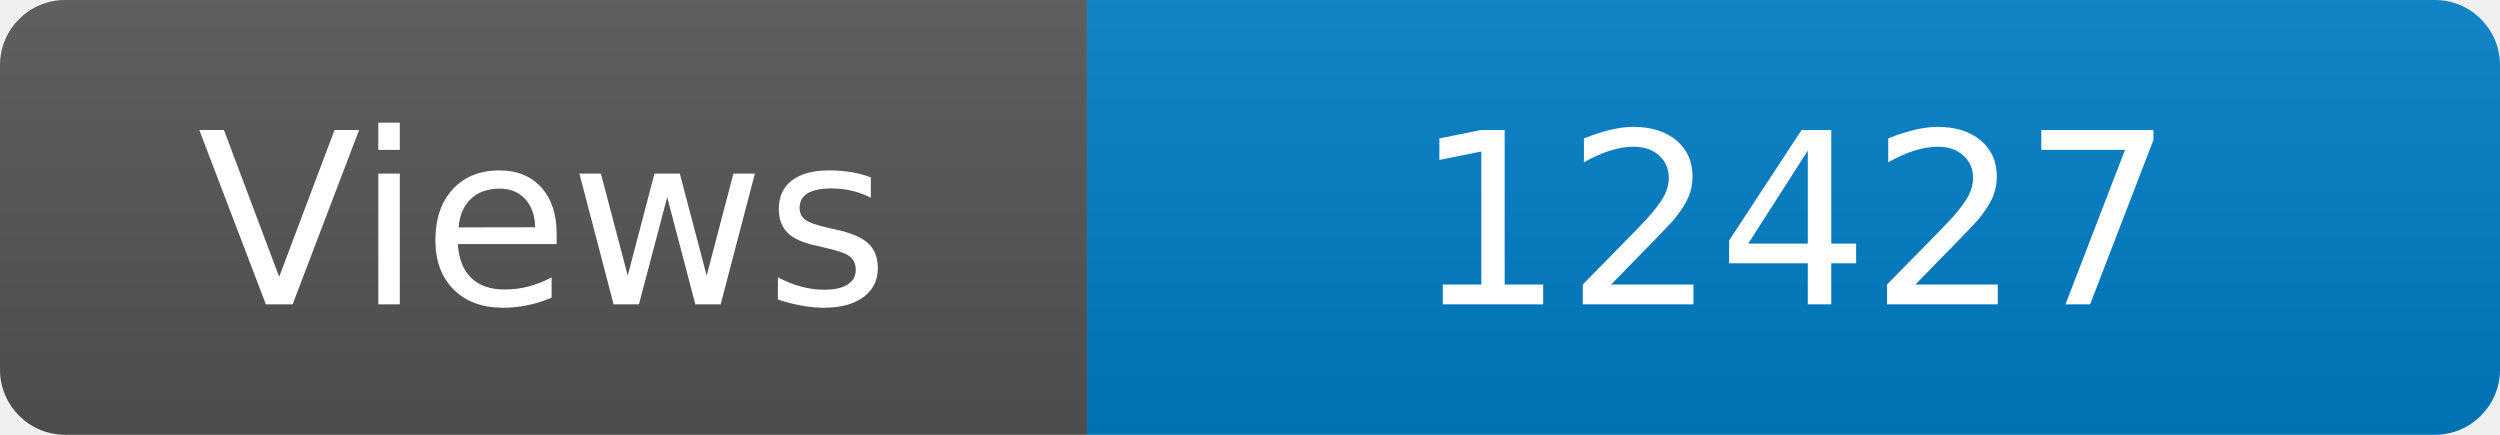
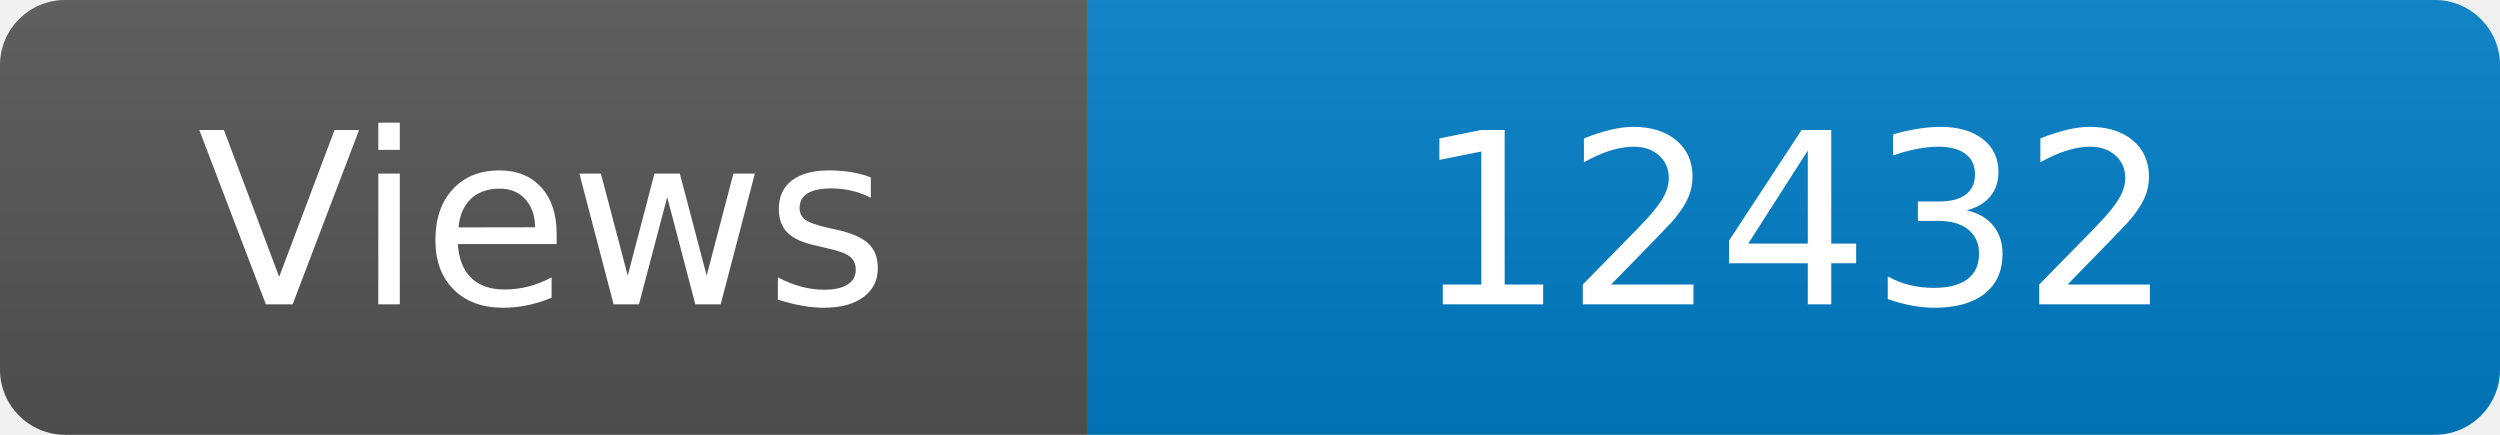
<svg xmlns="http://www.w3.org/2000/svg" width="115" height="20" role="img" aria-label="Maintained?: yes">
  <linearGradient id="s" x2="0" y2="100%">
    <stop offset="0" stop-color="#bbb" stop-opacity=".1" />
    <stop offset="1" stop-opacity=".1" />
  </linearGradient>
  <clipPath id="r">
    <rect width="115" height="20" rx="3" fill="#fff" />
  </clipPath>
  <g clip-path="url(#r)">
    <rect width="50" height="20" fill="#555" />
    <rect x="50" width="160" height="20" fill="#007ec6" />
    <rect width="115" height="20" fill="url(#s)" />
  </g>
  <g fill="#fff" text-anchor="middle" font-family="Verdana,Geneva,DejaVu Sans,sans-serif" font-size="110">
    <text x="250" y="140" transform="scale(.1)" fill="#fff">Views</text>
-     <text x="825" y="140" transform="scale(.1)" fill="#fff">12427</text>
+     <text x="825" y="140" transform="scale(.1)" fill="#fff">12432</text>
  </g>
</svg>
